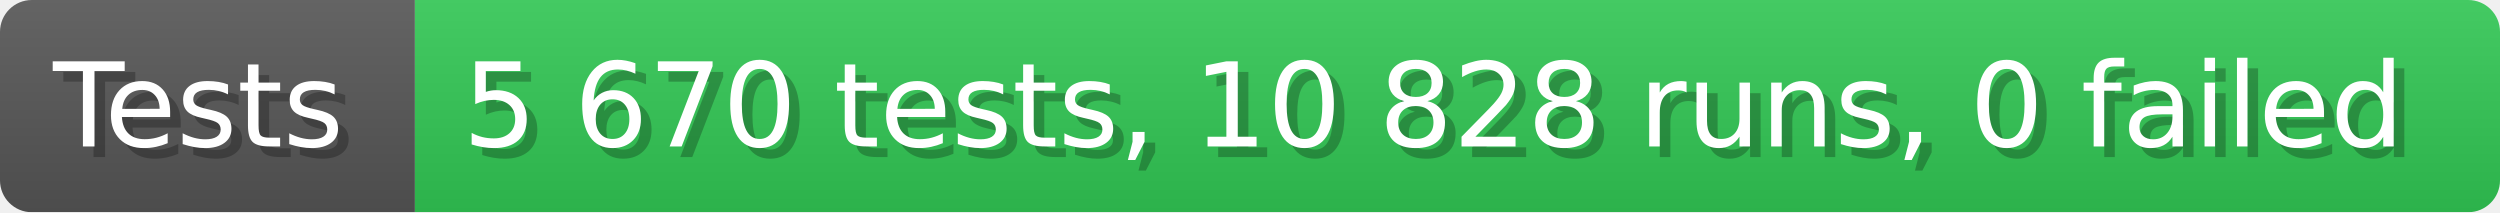
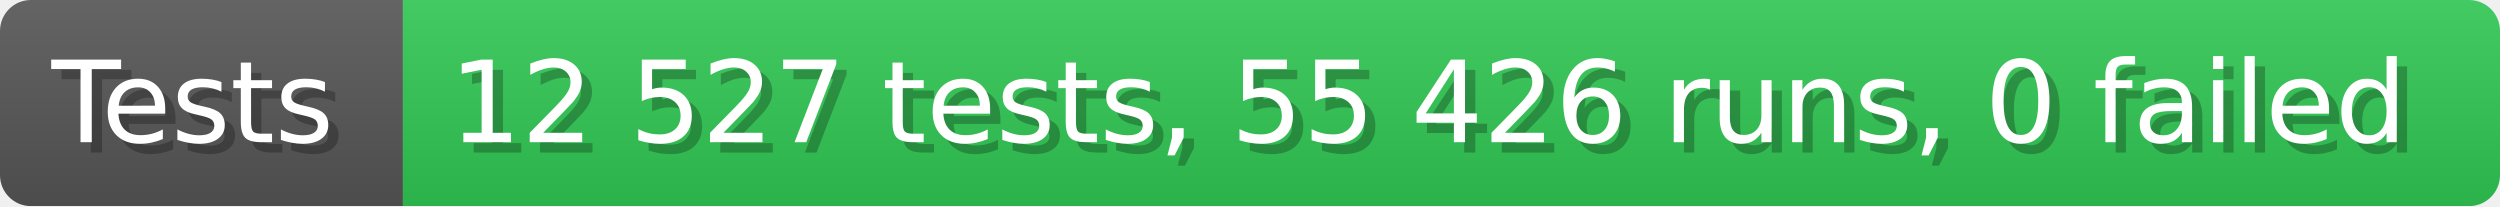
- <svg xmlns="http://www.w3.org/2000/svg" width="235.6" height="20" viewBox="0 0 2356 200" role="img" aria-label="Tests: 5 670 tests, 10 828 runs, 0 failed">
+ <svg xmlns="http://www.w3.org/2000/svg" width="242.6" height="20" viewBox="0 0 2426 200" role="img" aria-label="Tests: 12 527 tests, 55 426 runs, 0 failed">
  <linearGradient id="a" x2="0" y2="100%">
    <stop offset="0" stop-opacity=".1" stop-color="#EEE" />
    <stop offset="1" stop-opacity=".1" />
  </linearGradient>
  <mask id="m">
-     <rect width="2356" height="200" rx="30" fill="#FFF" />
+     <rect width="2426" height="200" rx="30" fill="#FFF" />
  </mask>
  <g mask="url(#m)">
    <rect width="391" height="200" fill="#555" />
-     <rect width="1965" height="200" fill="#31c653" x="391" />
-     <rect width="2356" height="200" fill="url(#a)" />
+     <rect width="2035" height="200" fill="#31c653" x="391" />
+     <rect width="2426" height="200" fill="url(#a)" />
  </g>
  <g aria-hidden="true" fill="#fff" text-anchor="start" font-family="Verdana,DejaVu Sans,sans-serif" font-size="110">
    <text x="60" y="148" textLength="291" fill="#000" opacity="0.25">Tests</text>
    <text x="50" y="138" textLength="291">Tests</text>
-     <text x="446" y="148" textLength="1865" fill="#000" opacity="0.25">5 670 tests, 10 828 runs, 0 failed</text>
-     <text x="436" y="138" textLength="1865">5 670 tests, 10 828 runs, 0 failed</text>
+     <text x="446" y="148" textLength="1935" fill="#000" opacity="0.25">12 527 tests, 55 426 runs, 0 failed</text>
+     <text x="436" y="138" textLength="1935">12 527 tests, 55 426 runs, 0 failed</text>
  </g>
</svg>
